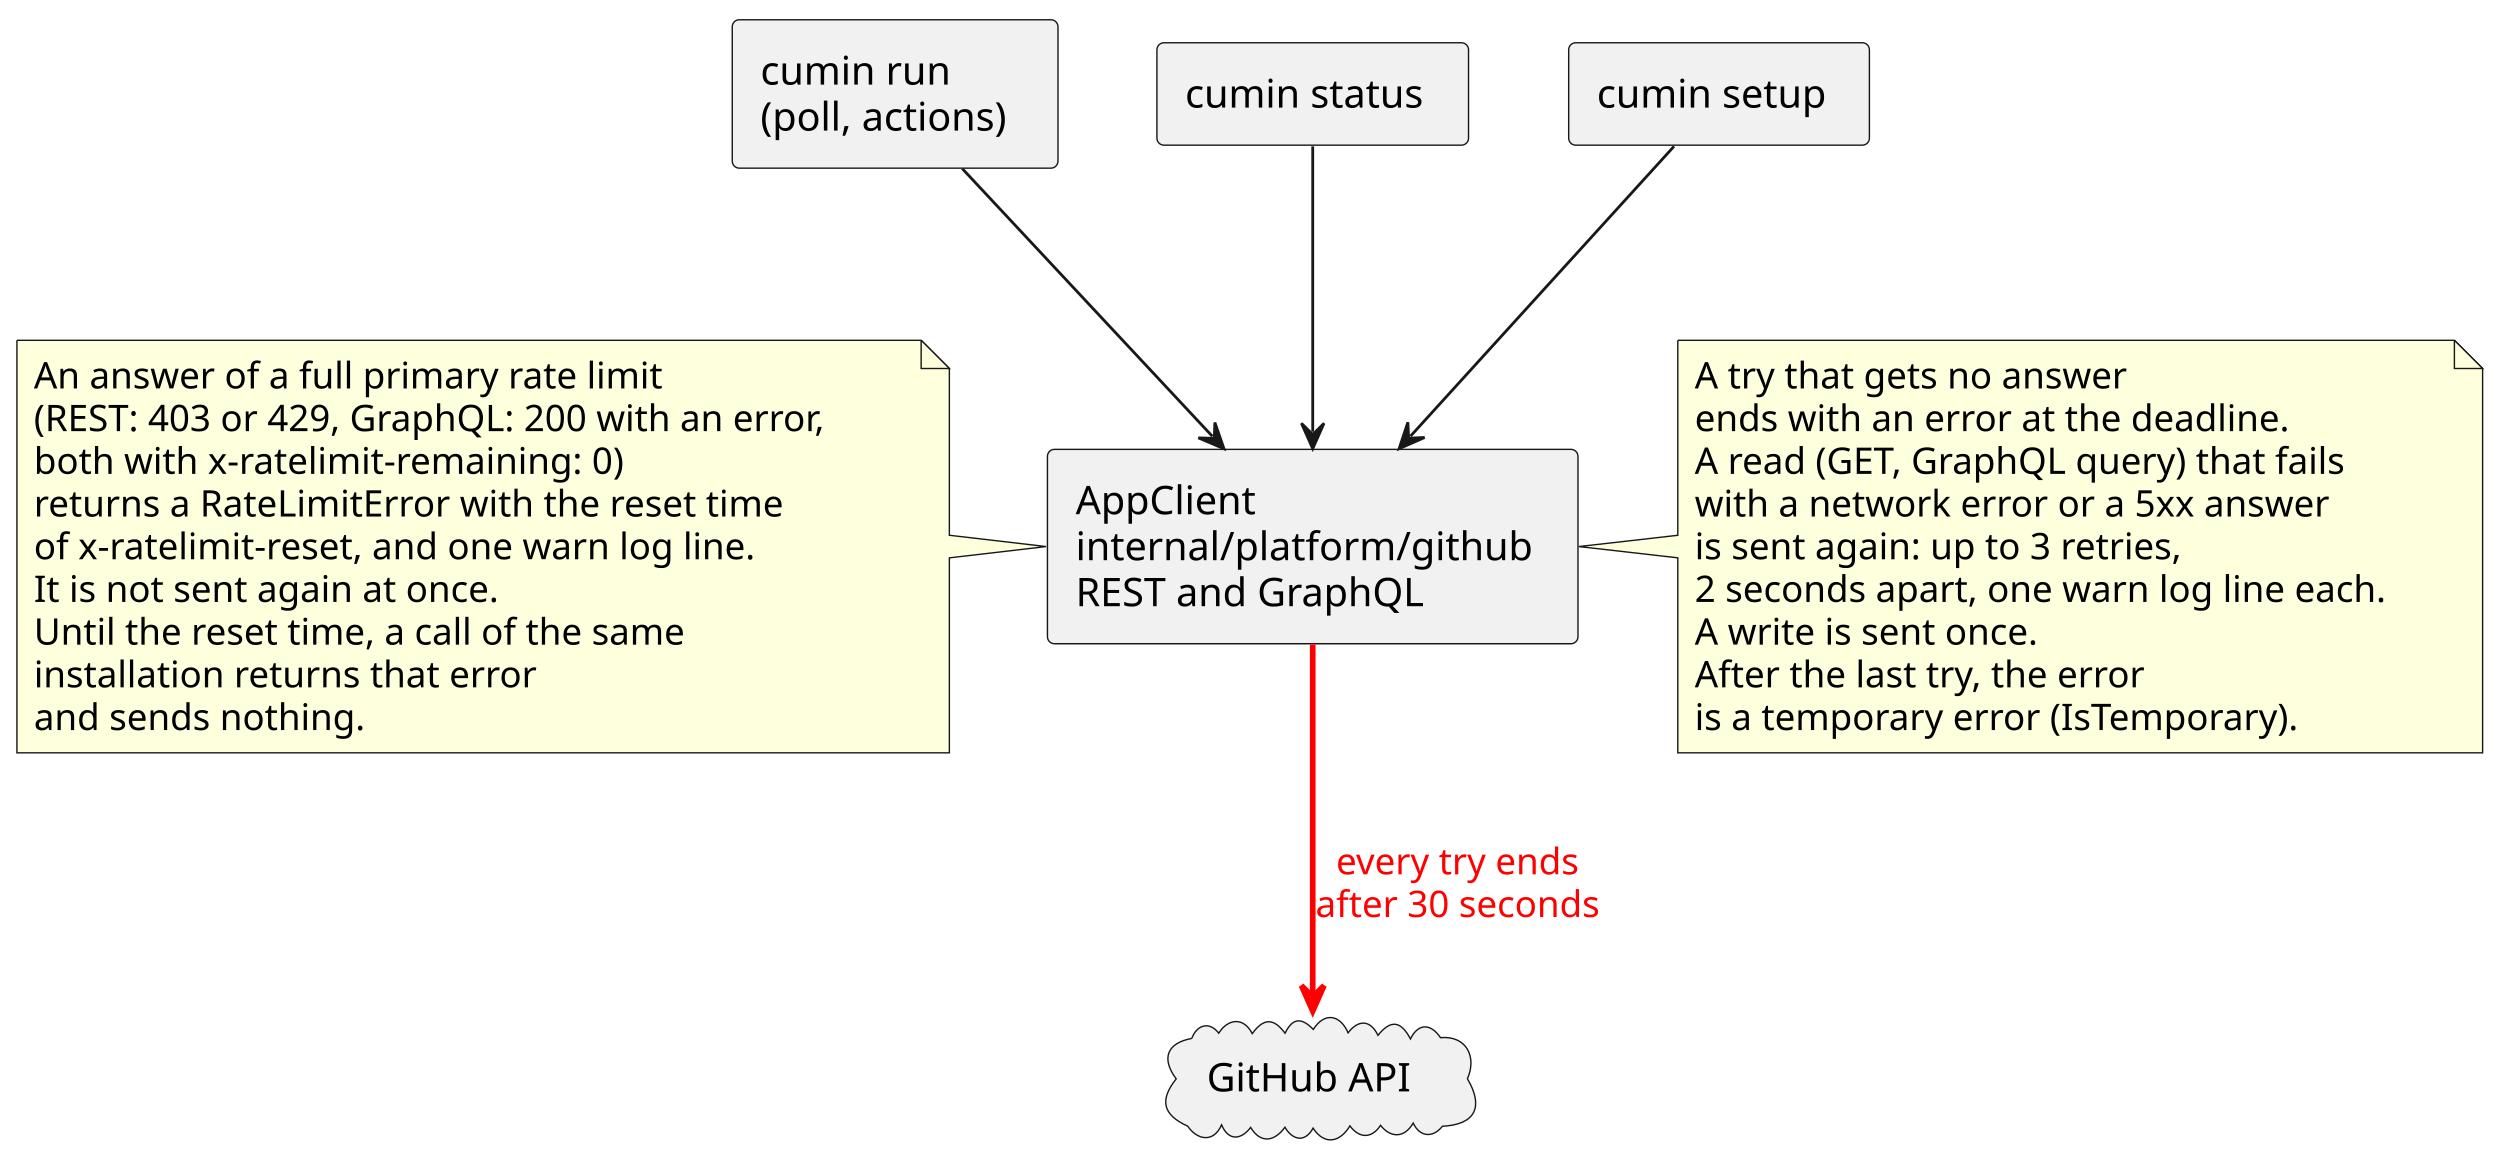
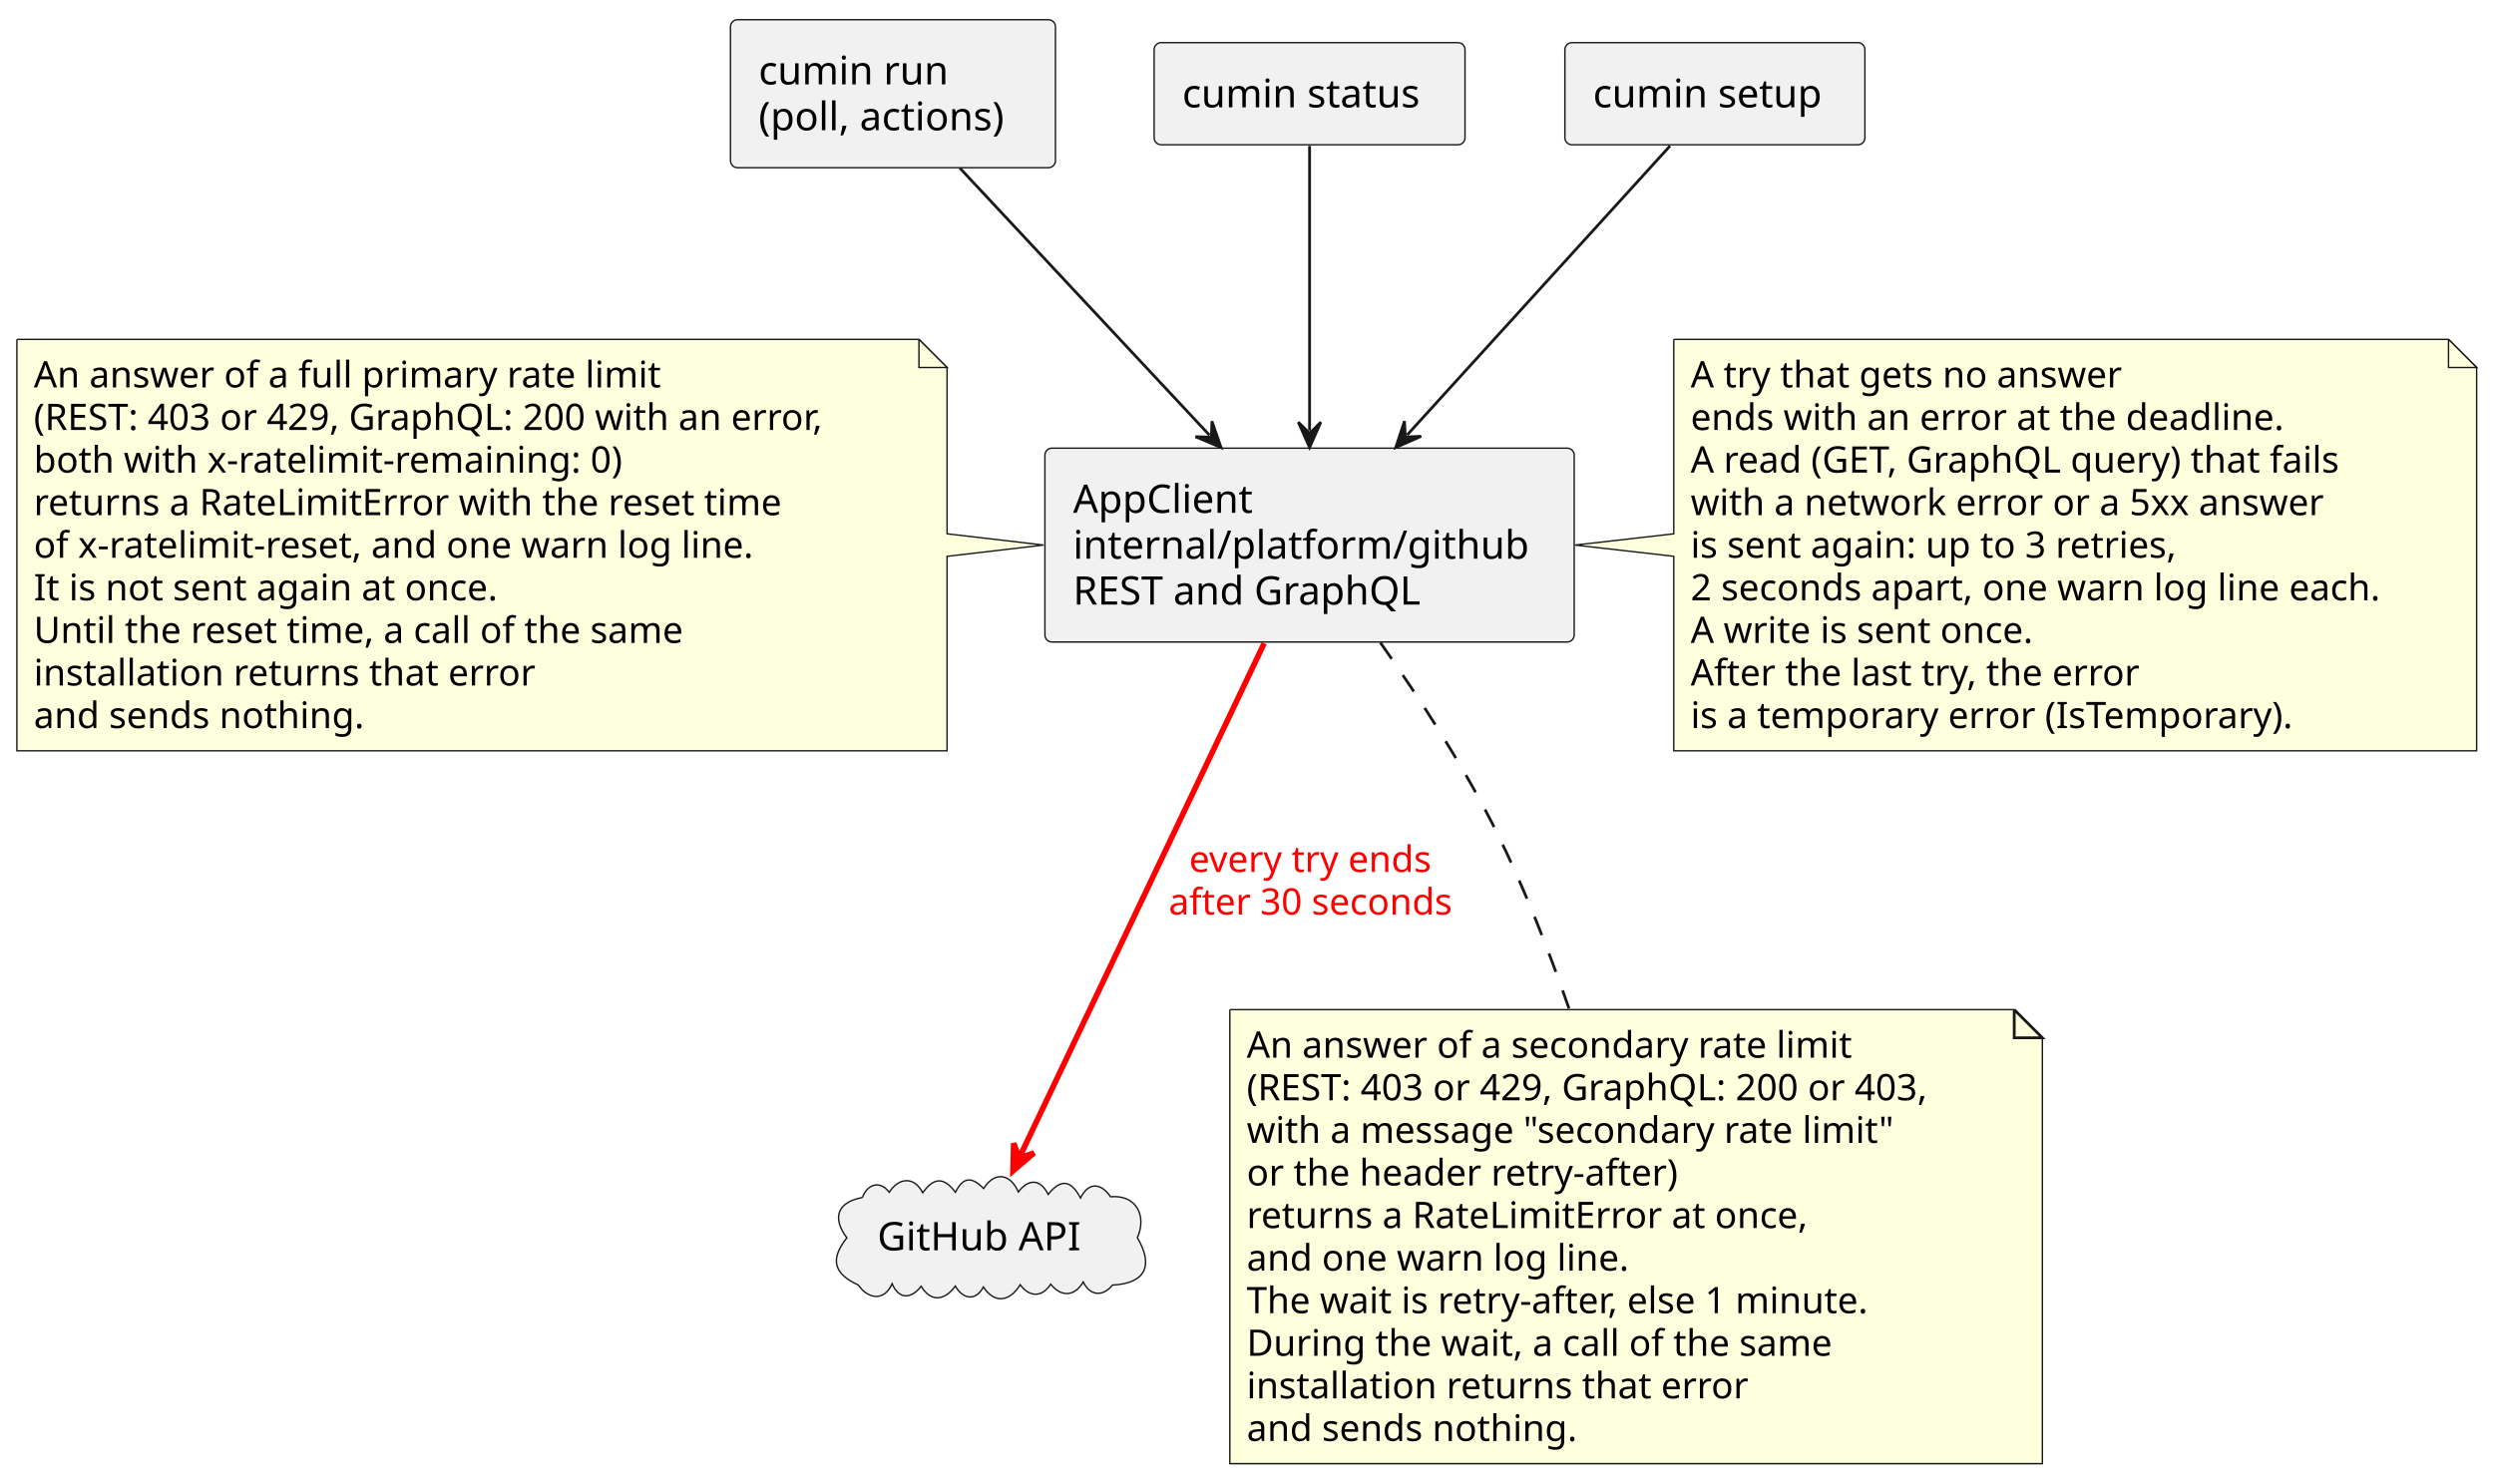
- <svg xmlns="http://www.w3.org/2000/svg" contentStyleType="text/css" data-diagram-type="DESCRIPTION" height="413px" preserveAspectRatio="none" style="width:886px;height:413px;background:#FFFFFF;" version="1.1" viewBox="0 0 886 413" width="886px" zoomAndPan="magnify">
+ <svg xmlns="http://www.w3.org/2000/svg" contentStyleType="text/css" data-diagram-type="DESCRIPTION" height="527px" preserveAspectRatio="none" style="width:886px;height:527px;background:#FFFFFF;" version="1.1" viewBox="0 0 886 527" width="886px" zoomAndPan="magnify">
  <defs />
  <g>
-     <g class="entity" data-entity="run" data-source-line="9" data-uid="ent0002" id="entity_run">
+     <g class="entity" data-entity="run" data-source-line="10" data-uid="ent0002" id="entity_run">
      <rect fill="#F1F1F1" height="52.594" rx="2.5" ry="2.5" style="stroke:#181818;stroke-width:0.5;" width="115.443" x="259.51" y="7" />
      <text fill="#000000" font-family="sans-serif" font-size="14" lengthAdjust="spacing" textLength="70.923" x="269.51" y="29.995">cumin run</text>
      <text fill="#000000" font-family="sans-serif" font-size="14" lengthAdjust="spacing" textLength="95.443" x="269.51" y="46.292">(poll, actions)</text>
    </g>
-     <g class="entity" data-entity="status" data-source-line="10" data-uid="ent0003" id="entity_status">
+     <g class="entity" data-entity="status" data-source-line="11" data-uid="ent0003" id="entity_status">
      <rect fill="#F1F1F1" height="36.297" rx="2.5" ry="2.5" style="stroke:#181818;stroke-width:0.5;" width="110.439" x="410.01" y="15.15" />
      <text fill="#000000" font-family="sans-serif" font-size="14" lengthAdjust="spacing" textLength="90.439" x="420.01" y="38.145">cumin status</text>
    </g>
-     <g class="entity" data-entity="setup" data-source-line="11" data-uid="ent0004" id="entity_setup">
+     <g class="entity" data-entity="setup" data-source-line="12" data-uid="ent0004" id="entity_setup">
      <rect fill="#F1F1F1" height="36.297" rx="2.5" ry="2.5" style="stroke:#181818;stroke-width:0.5;" width="106.577" x="555.94" y="15.15" />
      <text fill="#000000" font-family="sans-serif" font-size="14" lengthAdjust="spacing" textLength="86.577" x="565.94" y="38.145">cumin setup</text>
    </g>
-     <g class="entity" data-entity="client" data-source-line="12" data-uid="ent0005" id="entity_client">
+     <g class="entity" data-entity="client" data-source-line="13" data-uid="ent0005" id="entity_client">
      <rect fill="#F1F1F1" height="68.891" rx="2.5" ry="2.5" style="stroke:#181818;stroke-width:0.5;" width="188.027" x="371.21" y="159.25" />
      <text fill="#000000" font-family="sans-serif" font-size="14" lengthAdjust="spacing" textLength="67.881" x="381.21" y="182.245">AppClient</text>
      <text fill="#000000" font-family="sans-serif" font-size="14" lengthAdjust="spacing" textLength="168.027" x="381.21" y="198.542">internal/platform/github</text>
      <text fill="#000000" font-family="sans-serif" font-size="14" lengthAdjust="spacing" textLength="133.014" x="381.21" y="214.839">REST and GraphQL</text>
    </g>
-     <g class="entity" data-entity="api" data-source-line="13" data-uid="ent0006" id="entity_api">
-       <path d="M422.366,368.015 C424.073,363.389 428.438,361.68 431.921,366.149 C435.172,361.012 440.704,360.29 443.803,366.311 C447.768,360.817 451.314,360.654 455.418,366.164 C458.21,360.522 461.326,360.619 465.433,364.826 C469.452,358.501 474.993,359.622 477.768,366.03 C481.367,361.308 485.619,361.3 488.357,366.912 C493.001,361.114 496.558,361.928 499.862,368.191 C502.746,362.372 507.178,362.804 510.512,367.746 C519.878,366.941 523.446,374.738 520.048,382.297 C525.888,392.192 523.036,398.552 511.19,399.151 C507.798,403.392 503.226,403.012 500.829,398.034 C497.769,403.281 492.997,403.479 489.255,398.832 C486.137,403.638 481.697,403.476 478.42,399.02 C474.97,404.728 469.545,406.157 465.351,399.828 C462.43,405.176 457.979,403.988 455.382,399.498 C451.79,404.459 446.889,405.568 443.233,399.57 C439.827,403.993 435.442,404.506 432.928,398.673 C430.017,405.228 424.234,403.977 420.911,399.106 C412.122,395.123 410.813,389.94 416.841,382.357 C411.521,375.209 413.444,369.677 422.366,368.015" fill="#F1F1F1" style="stroke:#181818;stroke-width:0.5;" />
-       <text fill="#000000" font-family="sans-serif" font-size="14" lengthAdjust="spacing" textLength="75.113" x="427.67" y="386.785">GitHub API</text>
+     <g class="entity" data-entity="api" data-source-line="14" data-uid="ent0006" id="entity_api">
+       <path d="M306.366,425.535 C308.073,420.909 312.438,419.2 315.921,423.669 C319.172,418.532 324.704,417.81 327.803,423.831 C331.768,418.337 335.314,418.174 339.418,423.685 C342.21,418.042 345.326,418.139 349.433,422.346 C353.452,416.021 358.993,417.142 361.768,423.55 C365.367,418.828 369.619,418.82 372.357,424.432 C377.001,418.634 380.558,419.448 383.862,425.711 C386.746,419.892 391.178,420.324 394.512,425.266 C403.878,424.461 407.445,432.257 404.048,439.817 C409.888,449.712 407.036,456.072 395.19,456.671 C391.798,460.912 387.226,460.532 384.829,455.554 C381.769,460.801 376.997,460.999 373.255,456.352 C370.137,461.158 365.697,460.995 362.42,456.54 C358.97,462.248 353.545,463.677 349.351,457.348 C346.43,462.696 341.979,461.508 339.382,457.019 C335.79,461.979 330.889,463.088 327.233,457.089 C323.827,461.513 319.442,462.026 316.928,456.193 C314.017,462.748 308.234,461.497 304.911,456.626 C296.122,452.643 294.813,447.46 300.841,439.877 C295.521,432.728 297.444,427.197 306.366,425.535" fill="#F1F1F1" style="stroke:#181818;stroke-width:0.5;" />
+       <text fill="#000000" font-family="sans-serif" font-size="14" lengthAdjust="spacing" textLength="75.113" x="311.67" y="444.305">GitHub API</text>
    </g>
-     <g class="entity" data-entity="GMN11" data-source-line="21" data-uid="ent0012" id="entity_GMN11">
-       <path d="M594.61,120.6 L594.61,189.7 L559.52,193.7 L594.61,197.7 L594.61,266.795 A0,0 0 0 0 594.61,266.795 L879.837,266.795 A0,0 0 0 0 879.837,266.795 L879.837,130.6 L869.837,120.6 L594.61,120.6 A0,0 0 0 0 594.61,120.6" fill="#FEFFDD" style="stroke:#181818;stroke-width:0.5;" />
+     <g class="entity" data-entity="GMN11" data-source-line="22" data-uid="ent0012" id="entity_GMN11">
+       <path d="M594.61,120.6 L594.61,189.69 L559.52,193.69 L594.61,197.69 L594.61,266.795 A0,0 0 0 0 594.61,266.795 L879.837,266.795 A0,0 0 0 0 879.837,266.795 L879.837,130.6 L869.837,120.6 L594.61,120.6 A0,0 0 0 0 594.61,120.6" fill="#FEFFDD" style="stroke:#181818;stroke-width:0.5;" />
      <path d="M869.837,120.6 L869.837,130.6 L879.837,130.6 L869.837,120.6" fill="#FEFFDD" style="stroke:#181818;stroke-width:0.5;" />
      <text fill="#000000" font-family="sans-serif" font-size="13" lengthAdjust="spacing" textLength="165.356" x="600.61" y="137.667">A try that gets no answer</text>
      <text fill="#000000" font-family="sans-serif" font-size="13" lengthAdjust="spacing" textLength="226.288" x="600.61" y="152.8">ends with an error at the deadline.</text>
      <text fill="#000000" font-family="sans-serif" font-size="13" lengthAdjust="spacing" textLength="251.57" x="600.61" y="167.933">A read (GET, GraphQL query) that fails</text>
      <text fill="#000000" font-family="sans-serif" font-size="13" lengthAdjust="spacing" textLength="241.128" x="600.61" y="183.065">with a network error or a 5xx answer</text>
      <text fill="#000000" font-family="sans-serif" font-size="13" lengthAdjust="spacing" textLength="187.815" x="600.61" y="198.198">is sent again: up to 3 retries,</text>
      <text fill="#000000" font-family="sans-serif" font-size="13" lengthAdjust="spacing" textLength="264.228" x="600.61" y="213.331">2 seconds apart, one warn log line each.</text>
      <text fill="#000000" font-family="sans-serif" font-size="13" lengthAdjust="spacing" textLength="132.069" x="600.61" y="228.464">A write is sent once.</text>
      <text fill="#000000" font-family="sans-serif" font-size="13" lengthAdjust="spacing" textLength="172.942" x="600.61" y="243.597">After the last try, the error</text>
      <text fill="#000000" font-family="sans-serif" font-size="13" lengthAdjust="spacing" textLength="231.22" x="600.61" y="258.729">is a temporary error (IsTemporary).</text>
    </g>
-     <g class="entity" data-entity="GMN14" data-source-line="33" data-uid="ent0015" id="entity_GMN14">
-       <path d="M6,120.6 L6,266.795 A0,0 0 0 0 6,266.795 L336.455,266.795 A0,0 0 0 0 336.455,266.795 L336.455,197.7 L370.73,193.7 L336.455,189.7 L336.455,130.6 L326.455,120.6 L6,120.6 A0,0 0 0 0 6,120.6" fill="#FEFFDD" style="stroke:#181818;stroke-width:0.5;" />
+     <g class="entity" data-entity="GMN14" data-source-line="34" data-uid="ent0015" id="entity_GMN14">
+       <path d="M6,120.6 L6,266.795 A0,0 0 0 0 6,266.795 L336.455,266.795 A0,0 0 0 0 336.455,266.795 L336.455,197.69 L370.73,193.69 L336.455,189.69 L336.455,130.6 L326.455,120.6 L6,120.6 A0,0 0 0 0 6,120.6" fill="#FEFFDD" style="stroke:#181818;stroke-width:0.5;" />
      <path d="M326.455,120.6 L326.455,130.6 L336.455,130.6 L326.455,120.6" fill="#FEFFDD" style="stroke:#181818;stroke-width:0.5;" />
      <text fill="#000000" font-family="sans-serif" font-size="13" lengthAdjust="spacing" textLength="239.427" x="12" y="137.667">An answer of a full primary rate limit</text>
      <text fill="#000000" font-family="sans-serif" font-size="13" lengthAdjust="spacing" textLength="309.455" x="12" y="152.8">(REST: 403 or 429, GraphQL: 200 with an error,</text>
      <text fill="#000000" font-family="sans-serif" font-size="13" lengthAdjust="spacing" textLength="225.247" x="12" y="167.933">both with x-ratelimit-remaining: 0)</text>
      <text fill="#000000" font-family="sans-serif" font-size="13" lengthAdjust="spacing" textLength="285.816" x="12" y="183.065">returns a RateLimitError with the reset time</text>
      <text fill="#000000" font-family="sans-serif" font-size="13" lengthAdjust="spacing" textLength="274.987" x="12" y="198.198">of x-ratelimit-reset, and one warn log line.</text>
      <text fill="#000000" font-family="sans-serif" font-size="13" lengthAdjust="spacing" textLength="178.077" x="12" y="213.331">It is not sent again at once.</text>
      <text fill="#000000" font-family="sans-serif" font-size="13" lengthAdjust="spacing" textLength="250.751" x="12" y="228.464">Until the reset time, a call of the same</text>
      <text fill="#000000" font-family="sans-serif" font-size="13" lengthAdjust="spacing" textLength="189.598" x="12" y="243.597">installation returns that error</text>
      <text fill="#000000" font-family="sans-serif" font-size="13" lengthAdjust="spacing" textLength="124.522" x="12" y="258.729">and sends nothing.</text>
    </g>
-     <g class="link" data-entity-1="run" data-entity-2="client" data-source-line="15" data-uid="lnk7" id="link_run_client">
-       <path d="M341.01,59.75 C366.17,86.68 401.914,124.936 429.674,154.646" fill="none" id="run-to-client" style="stroke:#181818;stroke-width:1;" />
-       <polygon fill="#181818" points="433.77,159.03,430.548,149.723,430.356,155.377,424.703,155.185,433.77,159.03" style="stroke:#181818;stroke-width:1;" />
+     <g class="entity" data-entity="GMN17" data-source-line="46" data-uid="ent0018" id="entity_GMN17">
+       <path d="M436.9,358.79 L436.9,520.118 L725.562,520.118 L725.562,368.79 L715.562,358.79 L436.9,358.79" fill="#FEFFDD" style="stroke:#181818;stroke-width:0.5;" />
+       <path d="M715.562,358.79 L715.562,368.79 L725.562,368.79 L715.562,358.79" fill="#FEFFDD" style="stroke:#181818;stroke-width:1;" />
+       <text fill="#000000" font-family="sans-serif" font-size="13" lengthAdjust="spacing" textLength="231.747" x="442.9" y="375.857">An answer of a secondary rate limit</text>
+       <text fill="#000000" font-family="sans-serif" font-size="13" lengthAdjust="spacing" textLength="267.662" x="442.9" y="390.99">(REST: 403 or 429, GraphQL: 200 or 403,</text>
+       <text fill="#000000" font-family="sans-serif" font-size="13" lengthAdjust="spacing" textLength="248.961" x="442.9" y="406.123">with a message "secondary rate limit"</text>
+       <text fill="#000000" font-family="sans-serif" font-size="13" lengthAdjust="spacing" textLength="165.052" x="442.9" y="421.255">or the header retry-after)</text>
+       <text fill="#000000" font-family="sans-serif" font-size="13" lengthAdjust="spacing" textLength="214.589" x="442.9" y="436.388">returns a RateLimitError at once,</text>
+       <text fill="#000000" font-family="sans-serif" font-size="13" lengthAdjust="spacing" textLength="144.771" x="442.9" y="451.521">and one warn log line.</text>
+       <text fill="#000000" font-family="sans-serif" font-size="13" lengthAdjust="spacing" textLength="242.582" x="442.9" y="466.654">The wait is retry-after, else 1 minute.</text>
+       <text fill="#000000" font-family="sans-serif" font-size="13" lengthAdjust="spacing" textLength="224.967" x="442.9" y="481.787">During the wait, a call of the same</text>
+       <text fill="#000000" font-family="sans-serif" font-size="13" lengthAdjust="spacing" textLength="189.598" x="442.9" y="496.919">installation returns that error</text>
+       <text fill="#000000" font-family="sans-serif" font-size="13" lengthAdjust="spacing" textLength="124.522" x="442.9" y="512.052">and sends nothing.</text>
    </g>
-     <g class="link" data-entity-1="status" data-entity-2="client" data-source-line="16" data-uid="lnk8" id="link_status_client">
+     <g class="link" data-entity-1="run" data-entity-2="client" data-source-line="16" data-uid="lnk7" id="link_run_client">
+       <path d="M341.01,59.75 C366.17,86.68 401.913,124.937 429.673,154.637" fill="none" id="run-to-client" style="stroke:#181818;stroke-width:1;" />
+       <polygon fill="#181818" points="433.77,159.02,430.547,149.714,430.356,155.367,424.702,155.176,433.77,159.02" style="stroke:#181818;stroke-width:1;" />
+     </g>
+     <g class="link" data-entity-1="status" data-entity-2="client" data-source-line="17" data-uid="lnk8" id="link_status_client">
      <path d="M465.23,51.86 C465.23,77.63 465.23,120.2 465.23,153.01" fill="none" id="status-to-client" style="stroke:#181818;stroke-width:1;" />
      <polygon fill="#181818" points="465.23,159.01,469.23,150.01,465.23,154.01,461.23,150.01,465.23,159.01" style="stroke:#181818;stroke-width:1;" />
    </g>
-     <g class="link" data-entity-1="setup" data-entity-2="client" data-source-line="17" data-uid="lnk9" id="link_setup_client">
+     <g class="link" data-entity-1="setup" data-entity-2="client" data-source-line="18" data-uid="lnk9" id="link_setup_client">
      <path d="M593.27,51.86 C569.83,77.63 529.716,121.76 499.886,154.571" fill="none" id="setup-to-client" style="stroke:#181818;stroke-width:1;" />
      <polygon fill="#181818" points="495.85,159.01,504.864,155.042,499.214,155.31,498.945,149.66,495.85,159.01" style="stroke:#181818;stroke-width:1;" />
    </g>
-     <g class="link" data-entity-1="client" data-entity-2="api" data-source-line="18" data-uid="lnk10" id="link_client_api">
-       <path d="M465.23,228.42 C465.23,266.06 465.23,319.9 465.23,352.3" fill="none" id="client-to-api" style="stroke:#FF0000;stroke-width:2;" />
-       <polygon fill="#FF0000" points="465.23,358.3,469.23,349.3,465.23,353.3,461.23,349.3,465.23,358.3" style="stroke:#FF0000;stroke-width:2;" />
-       <text fill="#FF0000" font-family="sans-serif" font-size="13" lengthAdjust="spacing" textLength="94.39" x="473.498" y="309.857">every try ends</text>
-       <text fill="#FF0000" font-family="sans-serif" font-size="13" lengthAdjust="spacing" textLength="108.926" x="466.23" y="324.99">after 30 seconds</text>
+     <g class="link" data-entity-1="client" data-entity-2="api" data-source-line="19" data-uid="lnk10" id="link_client_api">
+       <path d="M449.1,228.59 C425.01,279.22 382.859,367.792 362.449,410.672" fill="none" id="client-to-api" style="stroke:#FF0000;stroke-width:2;" />
+       <polygon fill="#FF0000" points="359.87,416.09,367.35,409.683,362.019,411.575,360.126,406.245,359.87,416.09" style="stroke:#FF0000;stroke-width:2;" />
+       <text fill="#FF0000" font-family="sans-serif" font-size="13" lengthAdjust="spacing" textLength="94.39" x="422.438" y="309.857">every try ends</text>
+       <text fill="#FF0000" font-family="sans-serif" font-size="13" lengthAdjust="spacing" textLength="108.926" x="415.17" y="324.99">after 30 seconds</text>
+     </g>
+     <g class="link" data-entity-1="client" data-entity-2="GMN17" data-source-line="46" data-uid="lnk19" id="link_client_GMN17">
+       <path d="M490.4,228.39 C504.03,247.71 520.44,272.82 532.23,296.79 C541.76,316.18 550.26,337.88 557.39,358.37" fill="none" id="client-GMN17" style="stroke:#181818;stroke-width:1;stroke-dasharray:7,7;" />
    </g>
  </g>
</svg>
